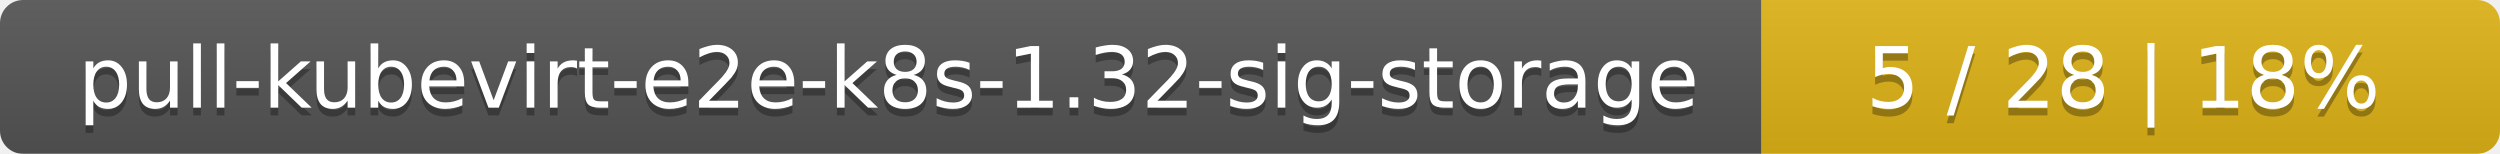
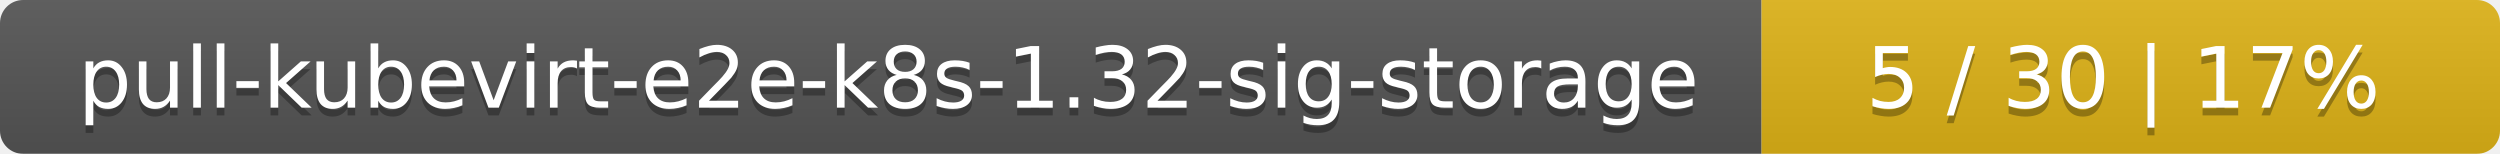
<svg xmlns="http://www.w3.org/2000/svg" width="325" height="20">
  <linearGradient id="smooth" x2="0" y2="100%">
    <stop offset="0" stop-color="#bbb" stop-opacity=".1" />
    <stop offset="1" stop-opacity=".1" />
  </linearGradient>
  <mask id="round">
    <rect width="325" height="20" rx="3" fill="#fff" />
  </mask>
  <g mask="url(#round)">
    <rect width="229" height="20" fill="#555" />
    <rect x="229" width="96" height="20" fill="#dfb317" />
    <rect width="325" height="20" fill="url(#smooth)" />
  </g>
  <g fill="#fff" text-anchor="middle" font-family="DejaVu Sans,Verdana,Geneva,sans-serif" font-size="11">
    <text x="115.5" y="15" fill="#010101" fill-opacity=".3">pull-kubevirt-e2e-k8s-1.32-sig-storage</text>
    <text x="115.5" y="14">pull-kubevirt-e2e-k8s-1.32-sig-storage</text>
-     <text x="276" y="15" fill="#010101" fill-opacity=".3">5 / 28    |    18%</text>
-     <text x="276" y="14">5 / 28    |    18%</text>
+     <text x="276" y="15" fill="#010101" fill-opacity=".3">5 / 30    |    17%</text>
+     <text x="276" y="14">5 / 30    |    17%</text>
  </g>
</svg>
